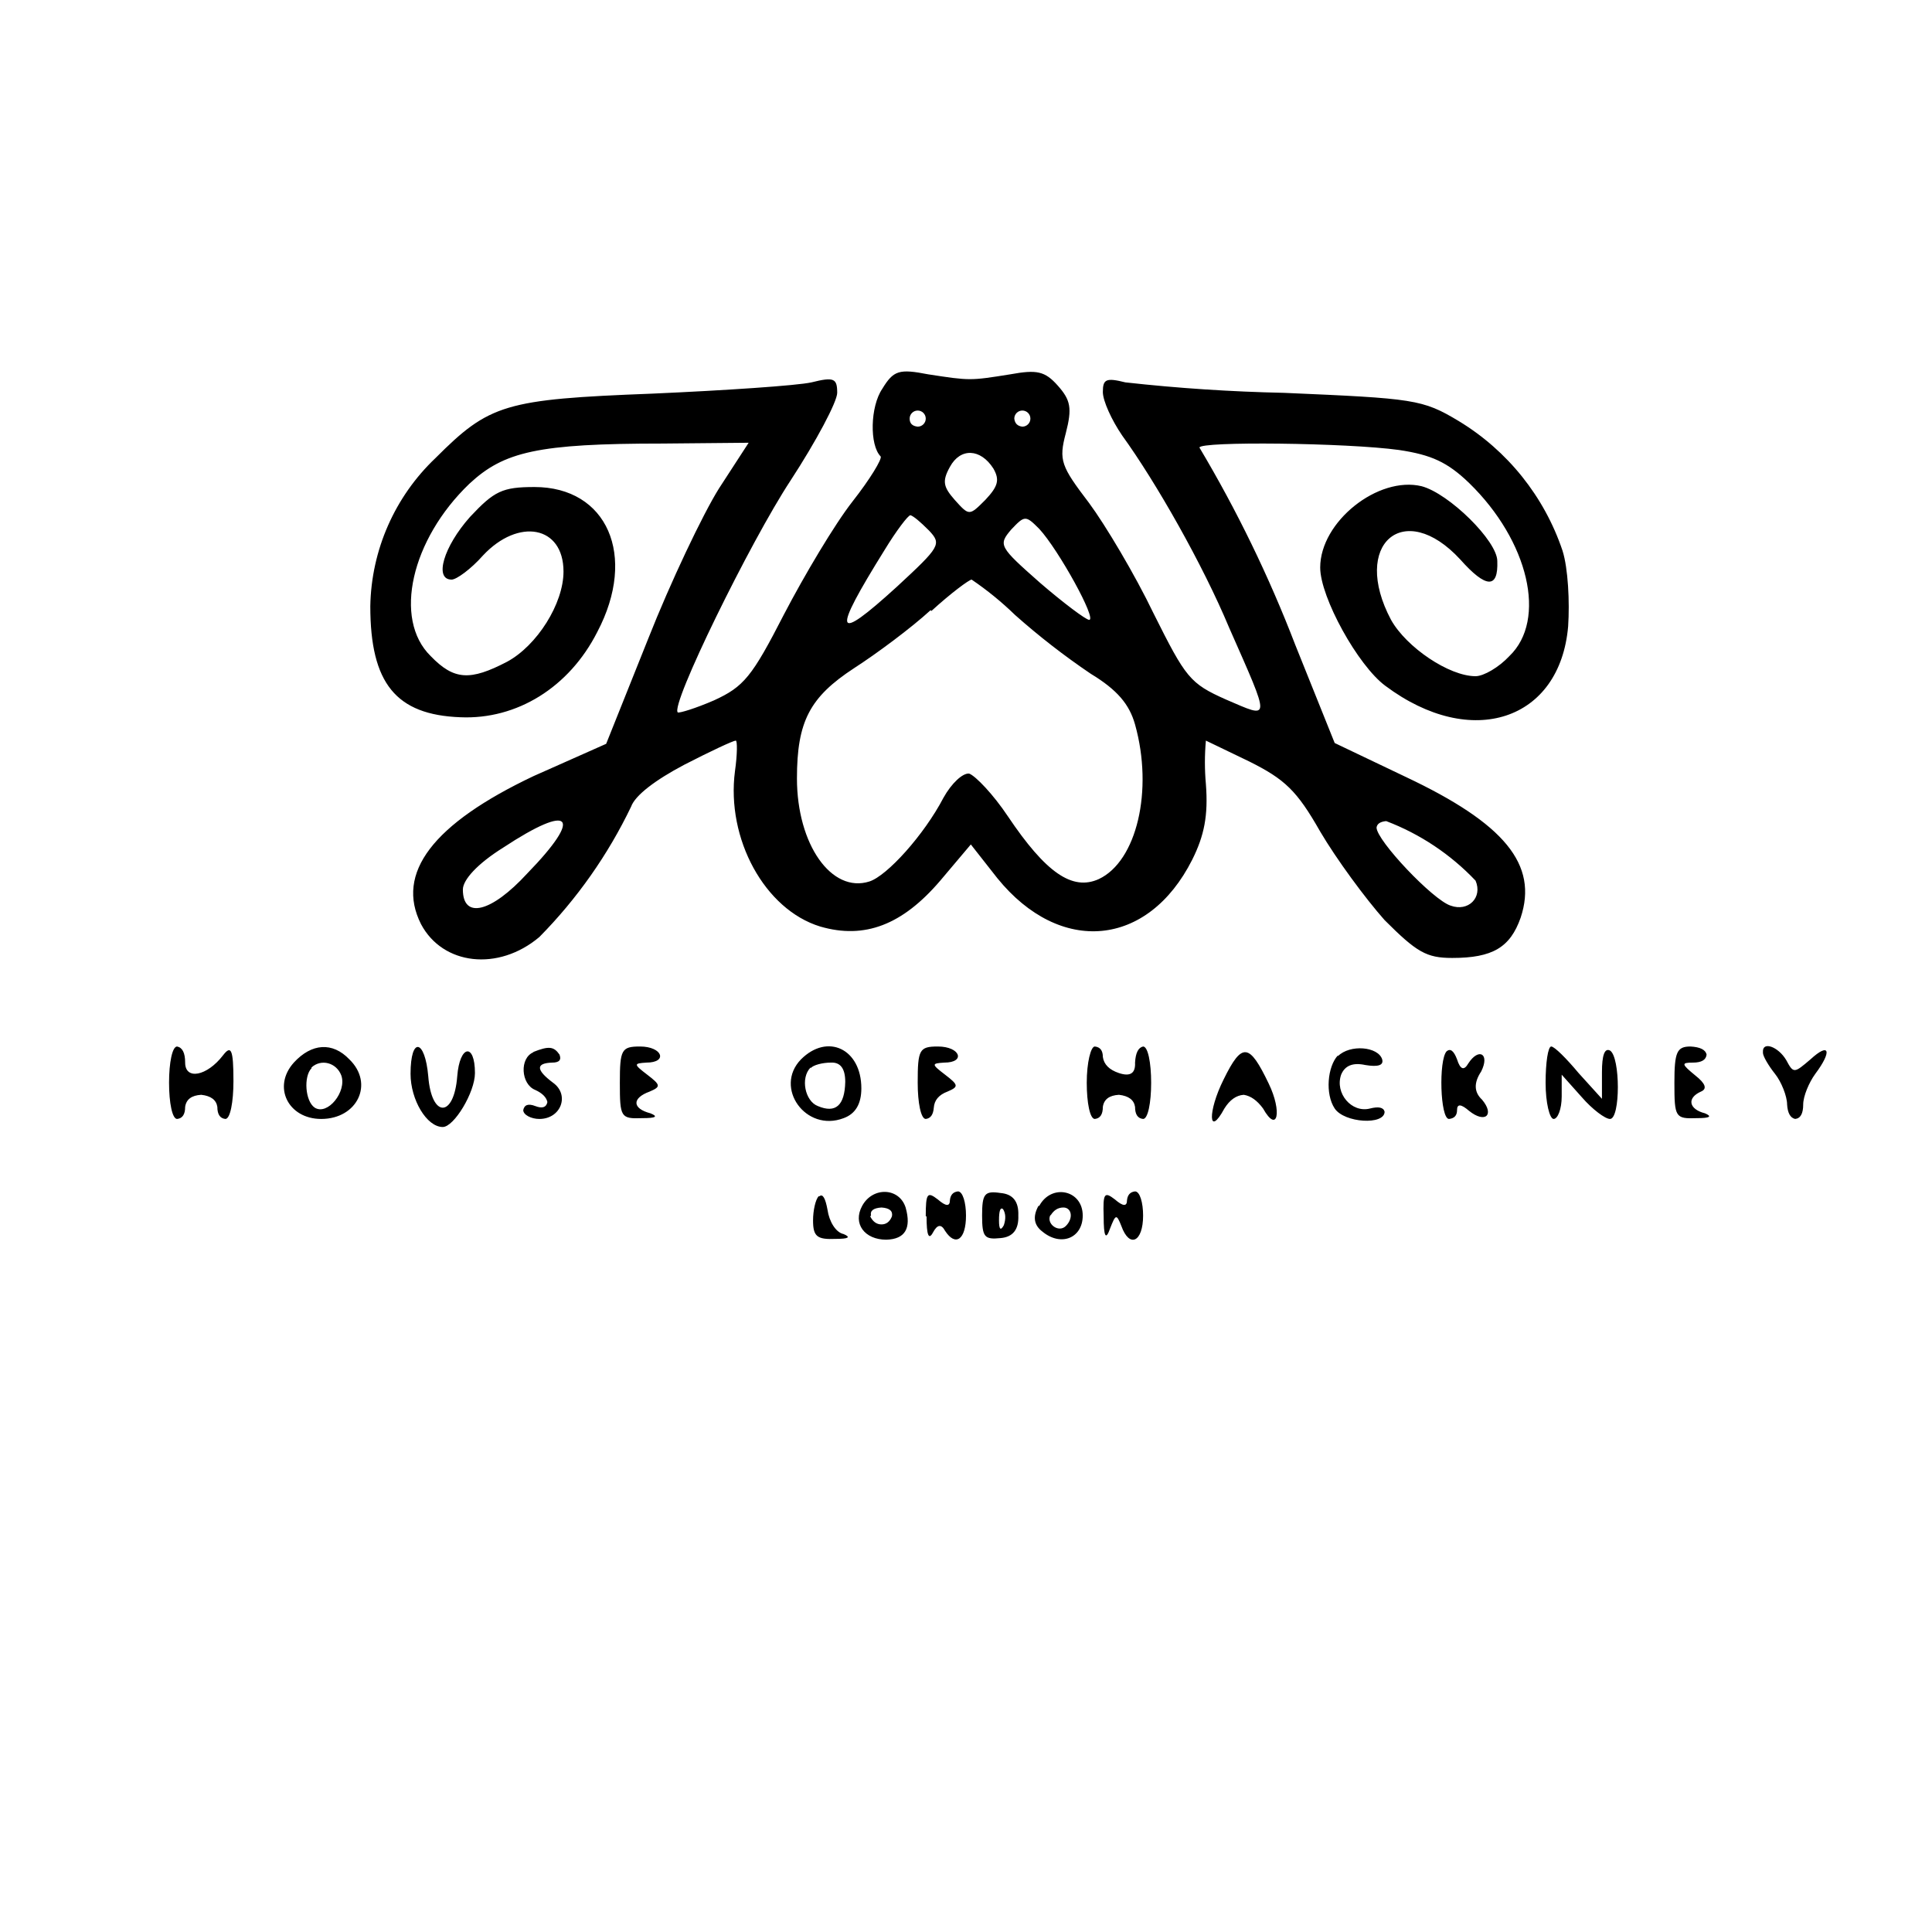
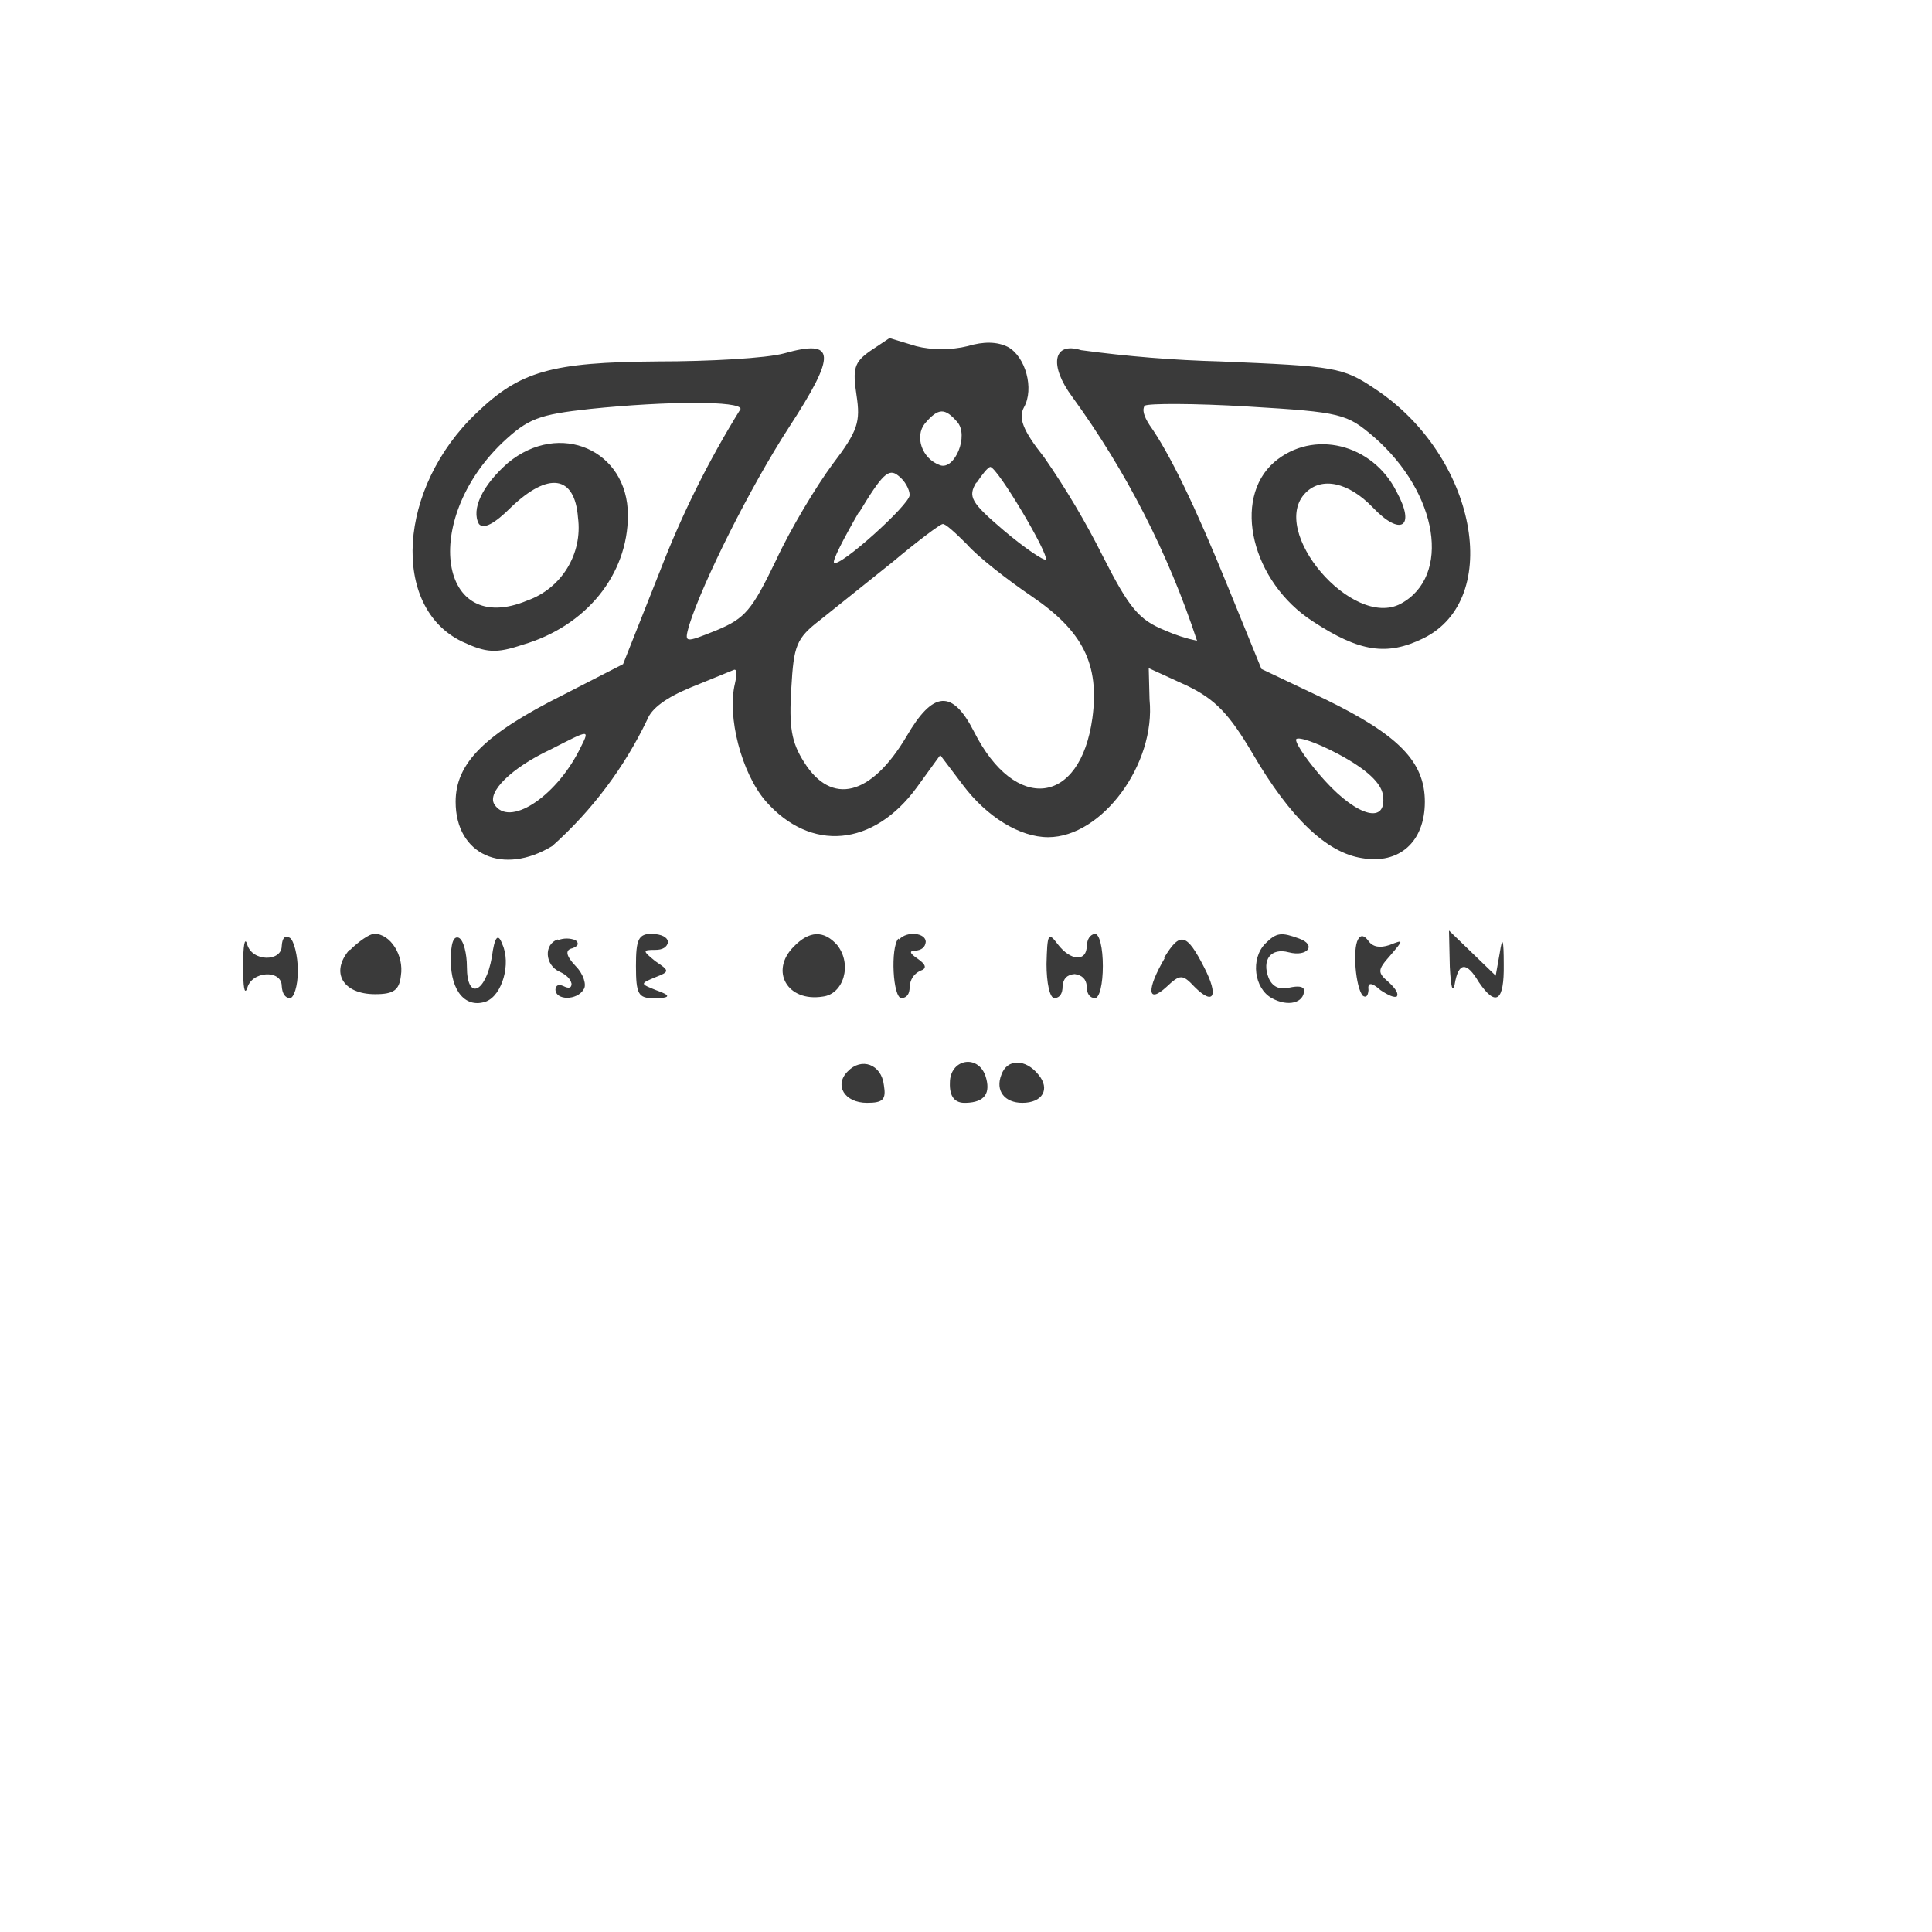
- <svg xmlns="http://www.w3.org/2000/svg" width="24" height="24">
-   <path fill-rule="evenodd" d="M10.96 4.83c-.15.22-.16.7-.02.84.02.03-.13.28-.35.56s-.6.92-.85 1.4c-.4.78-.5.9-.87 1.07-.23.1-.43.16-.45.15-.1-.08.9-2.12 1.4-2.88.32-.49.58-.98.58-1.09 0-.18-.04-.2-.32-.13-.18.04-1.07.1-1.98.14-1.83.07-2.02.13-2.69.8a2.6 2.6 0 0 0-.81 1.84c0 .96.32 1.35 1.12 1.38.7.03 1.35-.37 1.7-1.06.5-.95.12-1.8-.78-1.8-.4 0-.5.05-.8.37-.33.37-.45.78-.23.78.06 0 .24-.13.39-.3.44-.47 1-.37 1 .2 0 .4-.33.92-.7 1.12-.46.24-.66.23-.95-.07-.47-.46-.24-1.45.48-2.14.43-.4.85-.5 2.4-.5L9.3 5.5l-.37.57c-.2.32-.6 1.16-.88 1.87l-.52 1.3-.9.4q-1.88.89-1.4 1.84c.27.51.96.59 1.47.16a6 6 0 0 0 1.14-1.62c.05-.14.3-.33.66-.52.33-.17.61-.3.64-.3.02 0 .02.17-.01.38-.11.84.37 1.72 1.06 1.93.55.16 1.02-.02 1.49-.57l.38-.45.33.42c.78.96 1.87.86 2.42-.23.15-.3.2-.55.17-.94a3 3 0 0 1 0-.54l.54.26c.44.22.59.36.88.87.2.34.56.83.8 1.1.4.4.52.47.84.47.5 0 .72-.13.85-.5.22-.66-.2-1.17-1.43-1.75l-.88-.42-.49-1.22a16 16 0 0 0-1.19-2.45c0-.08 1.83-.06 2.48.03.4.06.6.15.87.41.74.72.97 1.7.5 2.15-.13.14-.32.25-.42.25-.33 0-.86-.36-1.05-.7-.5-.94.16-1.51.86-.75q.48.54.46.02c0-.25-.6-.84-.94-.93-.54-.13-1.26.44-1.26 1.01 0 .37.47 1.22.81 1.47 1.07.8 2.17.43 2.27-.74.02-.3 0-.72-.07-.94a3 3 0 0 0-1.29-1.61c-.45-.27-.55-.28-2.17-.35a22 22 0 0 1-1.97-.13c-.24-.06-.28-.04-.28.12 0 .11.11.35.24.54.42.58 1 1.6 1.33 2.39.52 1.18.52 1.13-.04.89-.45-.2-.5-.27-.9-1.07-.23-.48-.6-1.1-.8-1.37-.35-.46-.38-.53-.29-.87.08-.31.06-.41-.1-.59s-.26-.2-.59-.14c-.5.08-.5.08-1.02 0-.36-.07-.43-.05-.57.18m.34.37q0 .09.1.1a.1.1 0 0 0 .1-.1.1.1 0 0 0-.1-.1.1.1 0 0 0-.1.1m1.3 0q.01.09.1.1a.1.1 0 0 0 .1-.1.1.1 0 0 0-.1-.1.1.1 0 0 0-.1.1m-.8.6c-.1.18-.08.25.06.41.18.2.18.2.38 0 .16-.17.18-.25.1-.39-.16-.25-.41-.26-.54-.02m-.81 1.03c-.66 1.06-.63 1.17.15.46.54-.5.56-.53.4-.7q-.17-.17-.23-.19c-.03 0-.18.2-.32.43m1.57-.25c-.16.19-.15.21.36.66.29.25.57.46.61.46.1 0-.38-.87-.62-1.13-.17-.17-.18-.17-.35.01m-1 1c-.24.22-.67.54-.95.72-.55.36-.71.66-.71 1.37 0 .82.43 1.43.9 1.28.22-.07.68-.58.92-1.04.1-.18.24-.31.32-.3.08.03.3.26.48.53.47.7.8.93 1.13.78.47-.22.68-1.1.45-1.92-.07-.25-.22-.43-.55-.63a9 9 0 0 1-.94-.73 4 4 0 0 0-.54-.44c-.03 0-.26.17-.5.39m-5.32 2.94c-.32.2-.5.4-.5.52 0 .37.35.29.8-.2.7-.72.55-.88-.3-.32m10.85-.25c0 .16.7.9.92.97.22.08.4-.1.31-.31a3 3 0 0 0-1.11-.74q-.11.01-.12.08m-15 3.17c0 .25.04.45.1.45q.1-.01.1-.15.02-.14.2-.15.18.02.2.15 0 .14.1.15c.06 0 .1-.21.1-.47 0-.4-.03-.45-.13-.32-.2.26-.47.31-.47.09q0-.18-.1-.2c-.06 0-.1.2-.1.45m1.55-.25c-.27.3-.07.7.34.7.45 0 .66-.44.35-.74-.21-.22-.47-.2-.69.04m1.45.14c0 .32.2.66.4.66.14 0 .4-.43.4-.67 0-.38-.19-.35-.22.04-.04.52-.32.52-.36 0-.04-.46-.22-.5-.22-.03m1.53-.27c-.18.07-.16.4.02.47q.13.06.15.15-.02.1-.15.05t-.15.05c0 .06.1.11.2.11.27 0 .38-.3.17-.45q-.32-.24-.01-.25.13 0 .09-.1c-.07-.1-.13-.11-.33-.03m1.08.38c0 .43.01.45.28.44q.25 0 .1-.06c-.23-.06-.23-.19-.01-.27.14-.06.14-.08-.03-.21s-.17-.14-.01-.15c.27 0 .2-.2-.08-.2-.23 0-.25.04-.25.45m2.25-.29c-.34.35.06.91.53.73q.22-.08.22-.37c0-.49-.42-.69-.75-.36m1.45.29c0 .25.04.45.1.45q.09-.01.1-.14.01-.14.17-.2c.14-.06.14-.08-.03-.21s-.17-.14-.01-.15c.27 0 .2-.2-.08-.2-.23 0-.25.04-.25.45m2.1 0c0 .25.04.45.1.45q.1-.01.1-.15.02-.14.2-.15.18.02.2.15 0 .14.1.15c.06 0 .1-.2.1-.45s-.04-.45-.1-.45q-.09.02-.1.2.01.2-.2.13-.18-.06-.2-.2 0-.12-.1-.13c-.05 0-.1.2-.1.45m1.7-.04c-.2.4-.19.73.01.36q.1-.16.24-.17.13.02.24.17c.18.32.24.04.07-.31-.24-.5-.33-.52-.56-.05m1.42-.3c-.13.14-.16.48-.04.66s.62.21.62.04q-.02-.08-.18-.04c-.23.06-.44-.19-.36-.42q.07-.17.3-.12.24.04.21-.07c-.05-.16-.4-.19-.55-.04m1.35-.06c-.1.11-.08.84.03.84q.1-.01.1-.11 0-.12.15.01c.2.16.32.05.16-.14q-.15-.14-.01-.35c.11-.22-.03-.3-.16-.1q-.08.14-.14-.05-.06-.16-.13-.1m1.23.39c0 .25.05.45.1.45s.1-.12.1-.28v-.27l.25.28c.13.15.29.27.35.27.13 0 .13-.77 0-.85q-.1-.05-.1.27v.33l-.29-.32c-.15-.18-.3-.33-.34-.33s-.07.2-.07.45m1.6 0c0 .43.01.45.28.44q.24 0 .1-.06c-.2-.05-.23-.19-.05-.27q.12-.05-.07-.2c-.17-.14-.18-.16-.03-.16q.16 0 .17-.1-.02-.09-.2-.1c-.17 0-.2.07-.2.45m1.1-.37c0 .04.07.16.15.26s.15.28.15.38q.01.16.1.18.1-.01.1-.18c0-.1.07-.27.15-.38.21-.28.18-.4-.06-.18-.2.17-.21.18-.3.01-.1-.17-.3-.24-.29-.1m-18.03.2c-.1.1-.08.41.04.49.16.1.4-.2.33-.4-.06-.16-.25-.21-.37-.1m6.2 0c-.13.13-.07.42.09.48q.33.14.34-.3 0-.25-.18-.24c-.1 0-.22.03-.25.07m.1 1.59c-.04.04-.07.18-.07.3 0 .2.05.24.28.23q.24 0 .1-.06c-.1-.02-.18-.16-.2-.3q-.04-.22-.1-.17m.53.12c-.12.22.03.42.3.42q.35-.01.24-.4c-.08-.25-.41-.26-.54-.02m.8.13q0 .35.08.2t.15-.02c.13.2.26.11.26-.19 0-.16-.04-.3-.1-.3q-.09.01-.1.11 0 .12-.15-.01c-.13-.1-.15-.08-.15.21m.7-.01c0 .27.03.3.23.28q.23-.02.22-.28.01-.26-.22-.28c-.2-.03-.23.01-.23.28m.7-.12q-.11.2.05.32c.23.19.5.08.5-.2 0-.32-.39-.4-.54-.12m.8.13q0 .38.08.15c.07-.18.08-.18.14-.03.1.28.27.2.27-.13 0-.16-.04-.3-.1-.3q-.09.01-.1.11 0 .12-.15-.01c-.13-.1-.15-.08-.14.21m-2.9 0q.05.1.14.1t.13-.1q.02-.1-.13-.11-.15.01-.13.1m1.59.06q0 .17.06.06.04-.12-.01-.2-.05-.04-.05.14m.64-.07c-.06.11.1.23.19.14.1-.1.07-.23-.03-.23q-.1 0-.16.1" />
+ <svg xmlns="http://www.w3.org/2000/svg" width="24" height="24" viewBox="0 0 24 24">
+   <path fill="#3a3a3a" fill-rule="evenodd" d="M10.81 4.36c-.2.14-.22.22-.17.55s.02.44-.3.86c-.2.27-.52.8-.7 1.19-.3.62-.38.72-.74.87-.4.16-.4.16-.34-.06.17-.54.76-1.72 1.24-2.46.6-.92.58-1.1-.06-.92-.22.06-.92.1-1.57.1-1.32.01-1.71.12-2.25.64-.98.93-1.07 2.41-.18 2.84.3.14.42.15.75.04.79-.23 1.31-.87 1.31-1.61 0-.81-.85-1.18-1.49-.65-.32.28-.46.58-.36.76q.09.1.4-.21c.46-.44.79-.4.83.13a.96.96 0 0 1-.63 1.03c-1.1.46-1.32-.99-.31-1.96.32-.3.45-.35 1.09-.42.97-.1 1.87-.1 1.87 0a12 12 0 0 0-1 2.01l-.46 1.16-.74.38c-.98.49-1.34.85-1.34 1.33 0 .66.59.92 1.2.55a5 5 0 0 0 1.18-1.57q.08-.21.54-.4l.54-.22q.05-.01.01.17c-.1.41.08 1.11.38 1.46.56.64 1.34.57 1.88-.17l.29-.4.28.37c.3.4.71.65 1.06.65.67 0 1.34-.91 1.26-1.71l-.01-.39.48.22c.35.17.52.35.81.84q.7 1.2 1.36 1.3c.46.08.78-.2.78-.7s-.33-.83-1.23-1.27l-.8-.38-.42-1.03q-.6-1.48-.97-2-.11-.17-.06-.24c.04-.03.62-.03 1.28.01 1.17.07 1.23.09 1.57.38.8.7.96 1.73.33 2.07-.6.32-1.65-.91-1.18-1.38.2-.2.53-.13.83.18.35.37.54.25.3-.19-.3-.6-1.04-.78-1.52-.37-.53.46-.28 1.49.48 1.98.58.38.92.43 1.37.21 1-.49.66-2.27-.6-3.1-.4-.27-.5-.28-1.92-.34a16 16 0 0 1-1.73-.14c-.35-.11-.4.19-.11.58a11 11 0 0 1 1.55 3.03 2 2 0 0 1-.4-.13c-.32-.13-.44-.27-.77-.92a10 10 0 0 0-.73-1.23c-.27-.34-.32-.49-.25-.62.13-.23.02-.63-.2-.75q-.2-.1-.5-.01c-.2.05-.45.05-.64 0l-.33-.1zm.68.9c-.13.16-.04.44.19.52.18.06.36-.37.21-.54s-.23-.18-.4.02m-.82 1.1c-.19.33-.33.6-.31.63.06.07.94-.72.94-.84 0-.07-.06-.18-.14-.24-.12-.1-.2-.02-.49.46m1.46-.38c-.11.18-.07.25.34.6.26.22.5.38.52.36.05-.05-.6-1.15-.69-1.15q-.05.02-.17.2m-1.04.98-.9.72c-.3.23-.33.32-.36.85-.03.48 0 .67.16.92.34.54.83.42 1.27-.32.33-.57.57-.59.84-.06.51 1.01 1.32.92 1.47-.17.09-.67-.12-1.08-.75-1.51-.31-.21-.68-.5-.81-.65-.14-.14-.27-.26-.3-.25-.03 0-.31.21-.62.47M6.84 9.31c-.49.23-.79.53-.7.68.18.29.75-.08 1.05-.66.14-.28.16-.28-.35-.02m9.26-.12c0 .06.16.29.36.51.41.45.77.54.72.18q-.03-.23-.55-.51c-.3-.16-.53-.23-.53-.18M3.02 12q0 .4.05.28c.05-.22.43-.24.43-.03q.01.14.1.15c.05 0 .1-.15.1-.34s-.05-.38-.1-.41q-.09-.05-.1.1c0 .2-.37.2-.43-.02-.03-.1-.05.02-.05.27m1.32-.2c-.24.28-.08.55.32.55.23 0 .3-.05.32-.23.04-.25-.13-.52-.33-.52-.06 0-.2.1-.3.2m1.25.13c0 .39.19.6.44.51.2-.08.31-.47.2-.71q-.08-.22-.13.16c-.08.45-.31.54-.31.12 0-.16-.04-.33-.1-.36q-.1-.04-.1.28m1.33-.26c-.18.06-.16.32.02.4q.13.06.15.15 0 .08-.1.03-.09-.04-.1.04c0 .14.27.14.35 0 .04-.05 0-.19-.1-.29q-.18-.19-.04-.22.11-.04.04-.1a.3.3 0 0 0-.22 0m.97.32c0 .35.03.4.22.4q.32 0 .03-.1c-.2-.08-.2-.08-.01-.16.18-.07.18-.08 0-.2-.16-.13-.16-.14 0-.14q.14 0 .16-.1-.02-.09-.2-.1c-.17 0-.2.07-.2.4m1.96-.24c-.3.3-.08.69.36.62.26-.03.37-.4.18-.64q-.25-.28-.54.02m1.3-.1c-.1.11-.07.74.04.74q.1-.01.1-.14.01-.14.13-.2.13-.04-.03-.15-.15-.1-.03-.1.12-.01.13-.11c0-.11-.23-.14-.33-.03m1.83.3c0 .24.04.43.1.43q.1-.01.1-.15.01-.14.15-.15.14.02.15.15 0 .14.1.15c.06 0 .1-.18.1-.4s-.04-.4-.1-.4q-.09.02-.1.15c0 .2-.2.19-.36-.02-.12-.16-.13-.13-.14.25m1.47-.08c-.23.39-.22.58.02.36.17-.16.2-.16.35 0 .24.24.3.11.12-.24-.22-.43-.3-.45-.5-.12m1.26-.18c-.19.19-.14.56.08.68.2.11.4.06.4-.1q-.01-.07-.19-.03t-.25-.12c-.09-.23.03-.38.25-.32.23.06.35-.09.13-.17s-.28-.08-.42.06m1.15-.05c-.07.12-.03.6.06.7q.06.04.07-.07-.02-.15.15 0 .15.1.2.08.04-.05-.1-.18c-.14-.12-.14-.15.02-.33.17-.2.17-.2-.01-.13q-.18.06-.26-.05t-.13-.02m1.14.34q.02.38.06.22.07-.42.3-.03.32.47.31-.22 0-.47-.05-.14l-.05.28-.29-.28-.29-.28zm-7.48 1.3c-.17.17-.04.39.24.39.2 0 .24-.04.21-.22-.03-.26-.28-.35-.45-.17m1.27.14q-.01.26.2.25.35-.01.24-.34c-.1-.27-.44-.2-.44.09m.64-.1c-.08.2.04.35.26.35.25 0 .35-.17.2-.35-.16-.2-.39-.2-.46 0" />
</svg>
